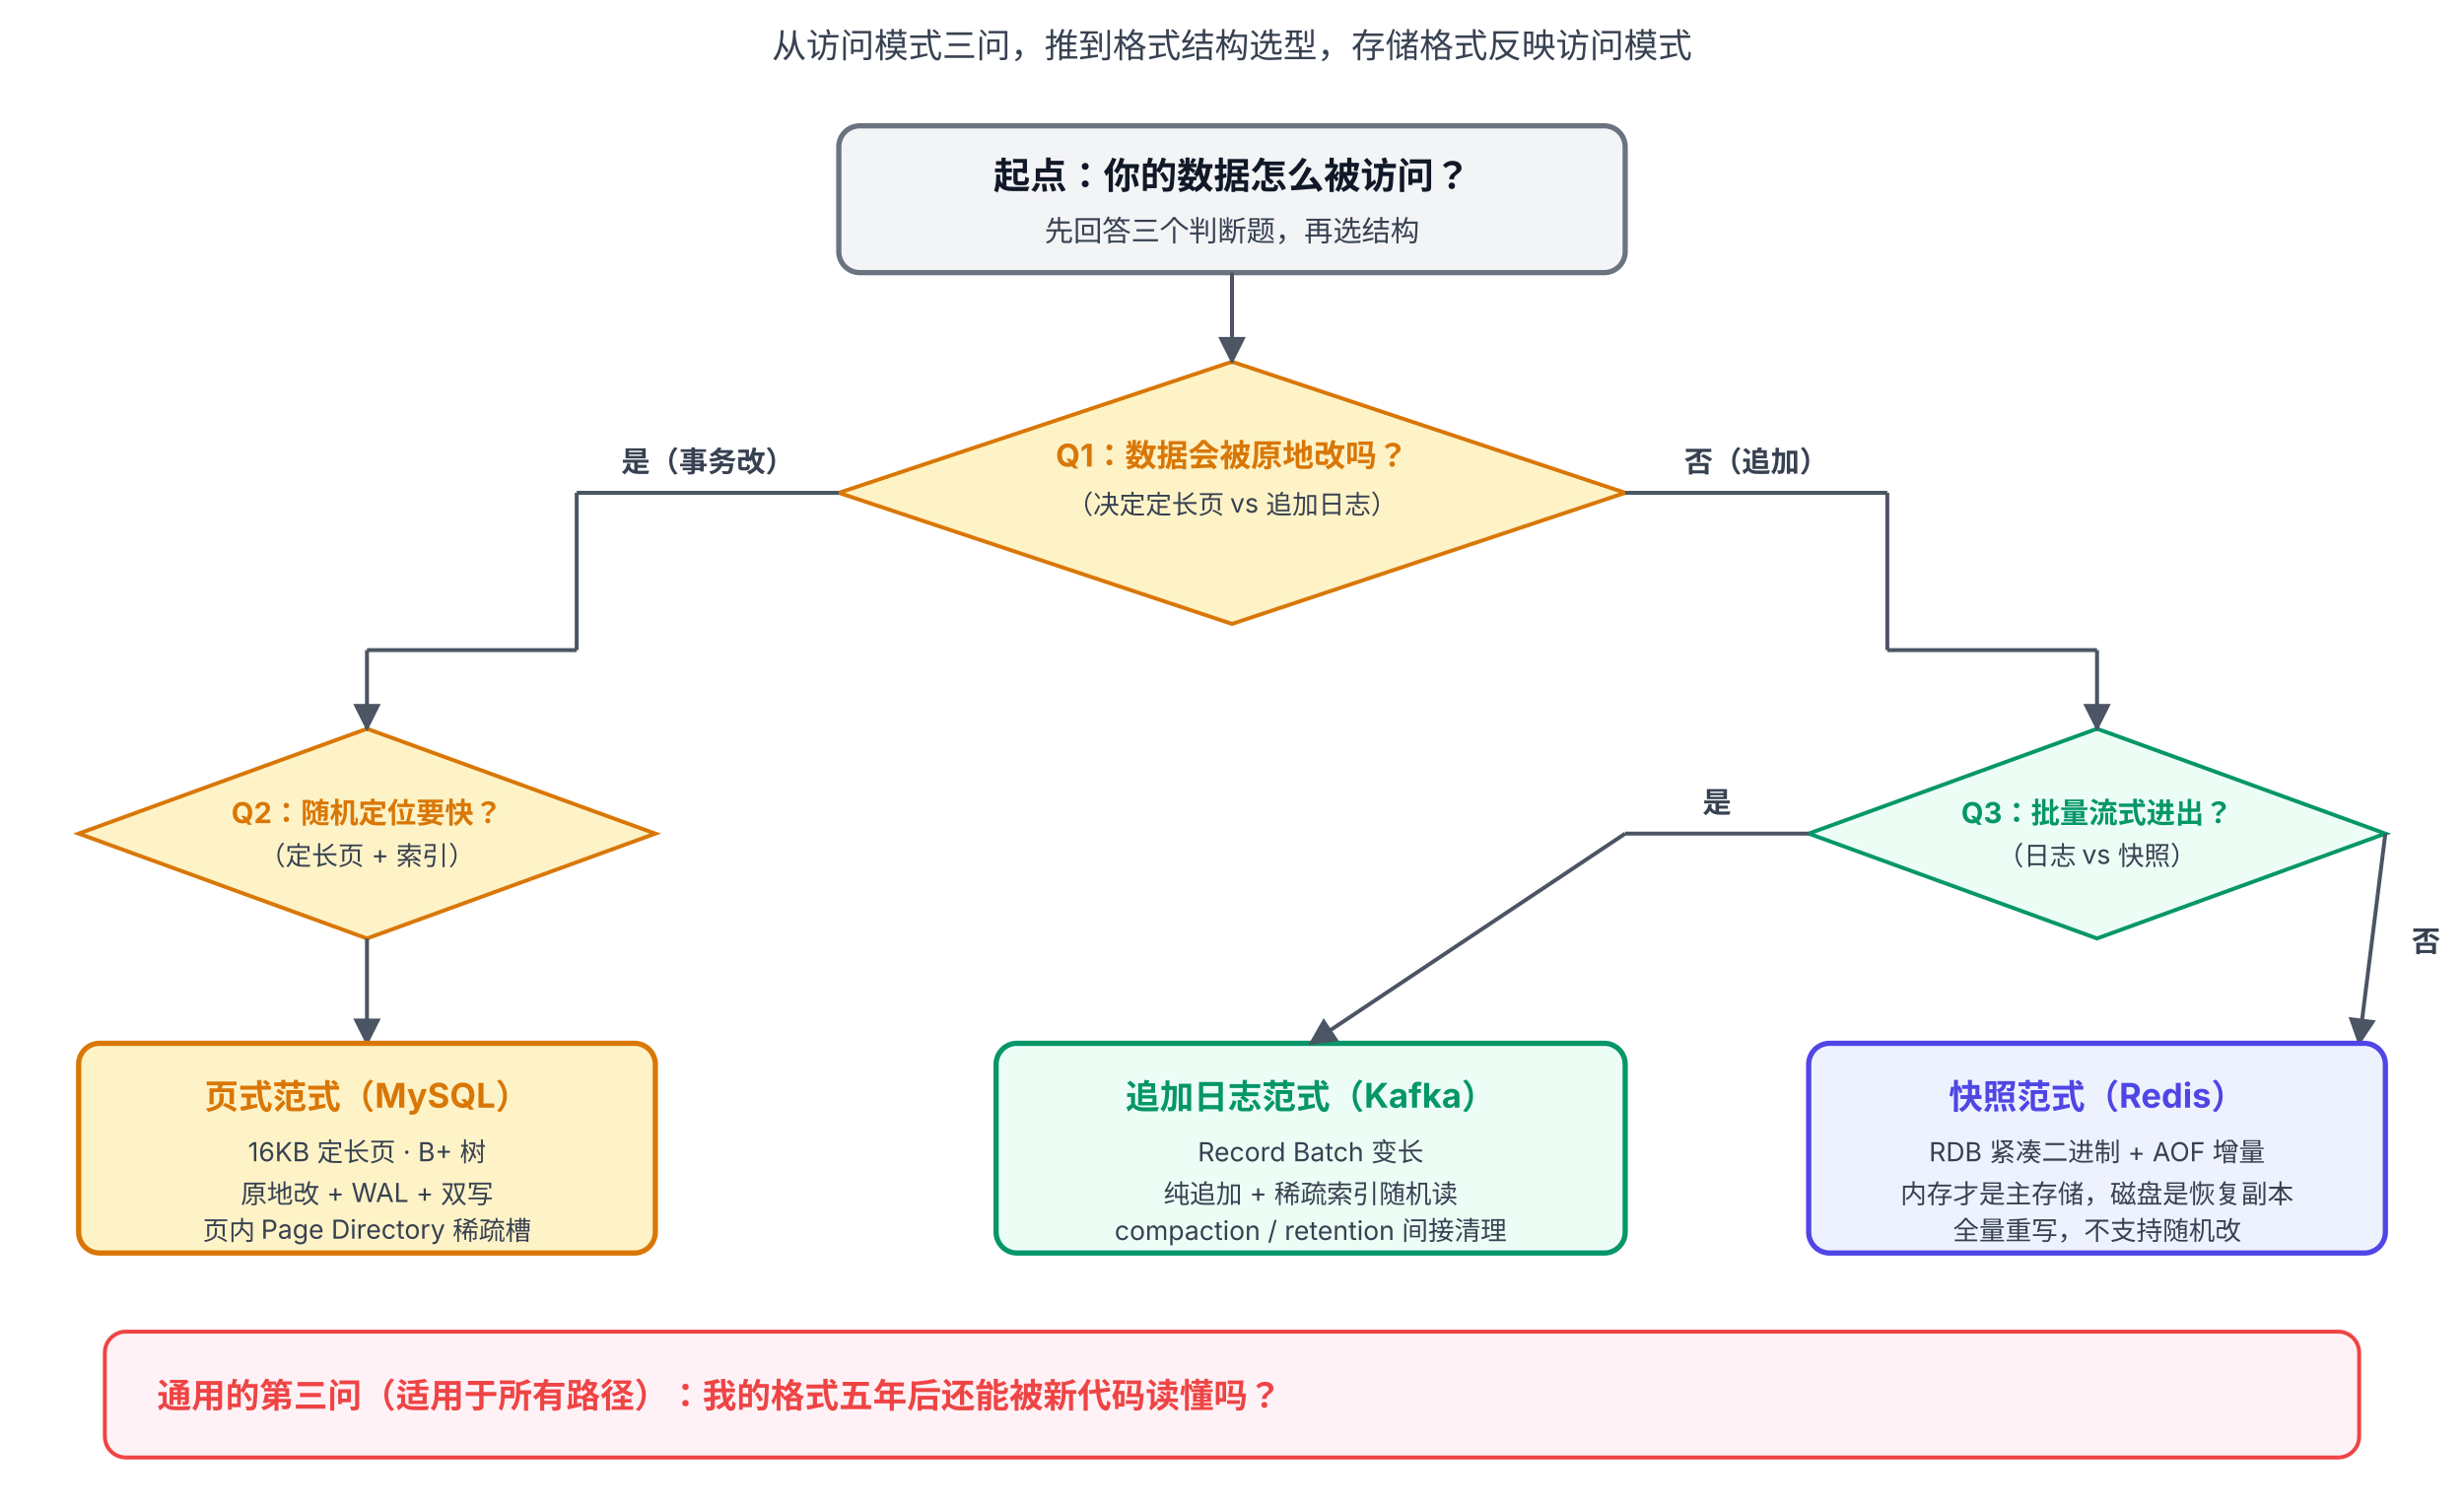
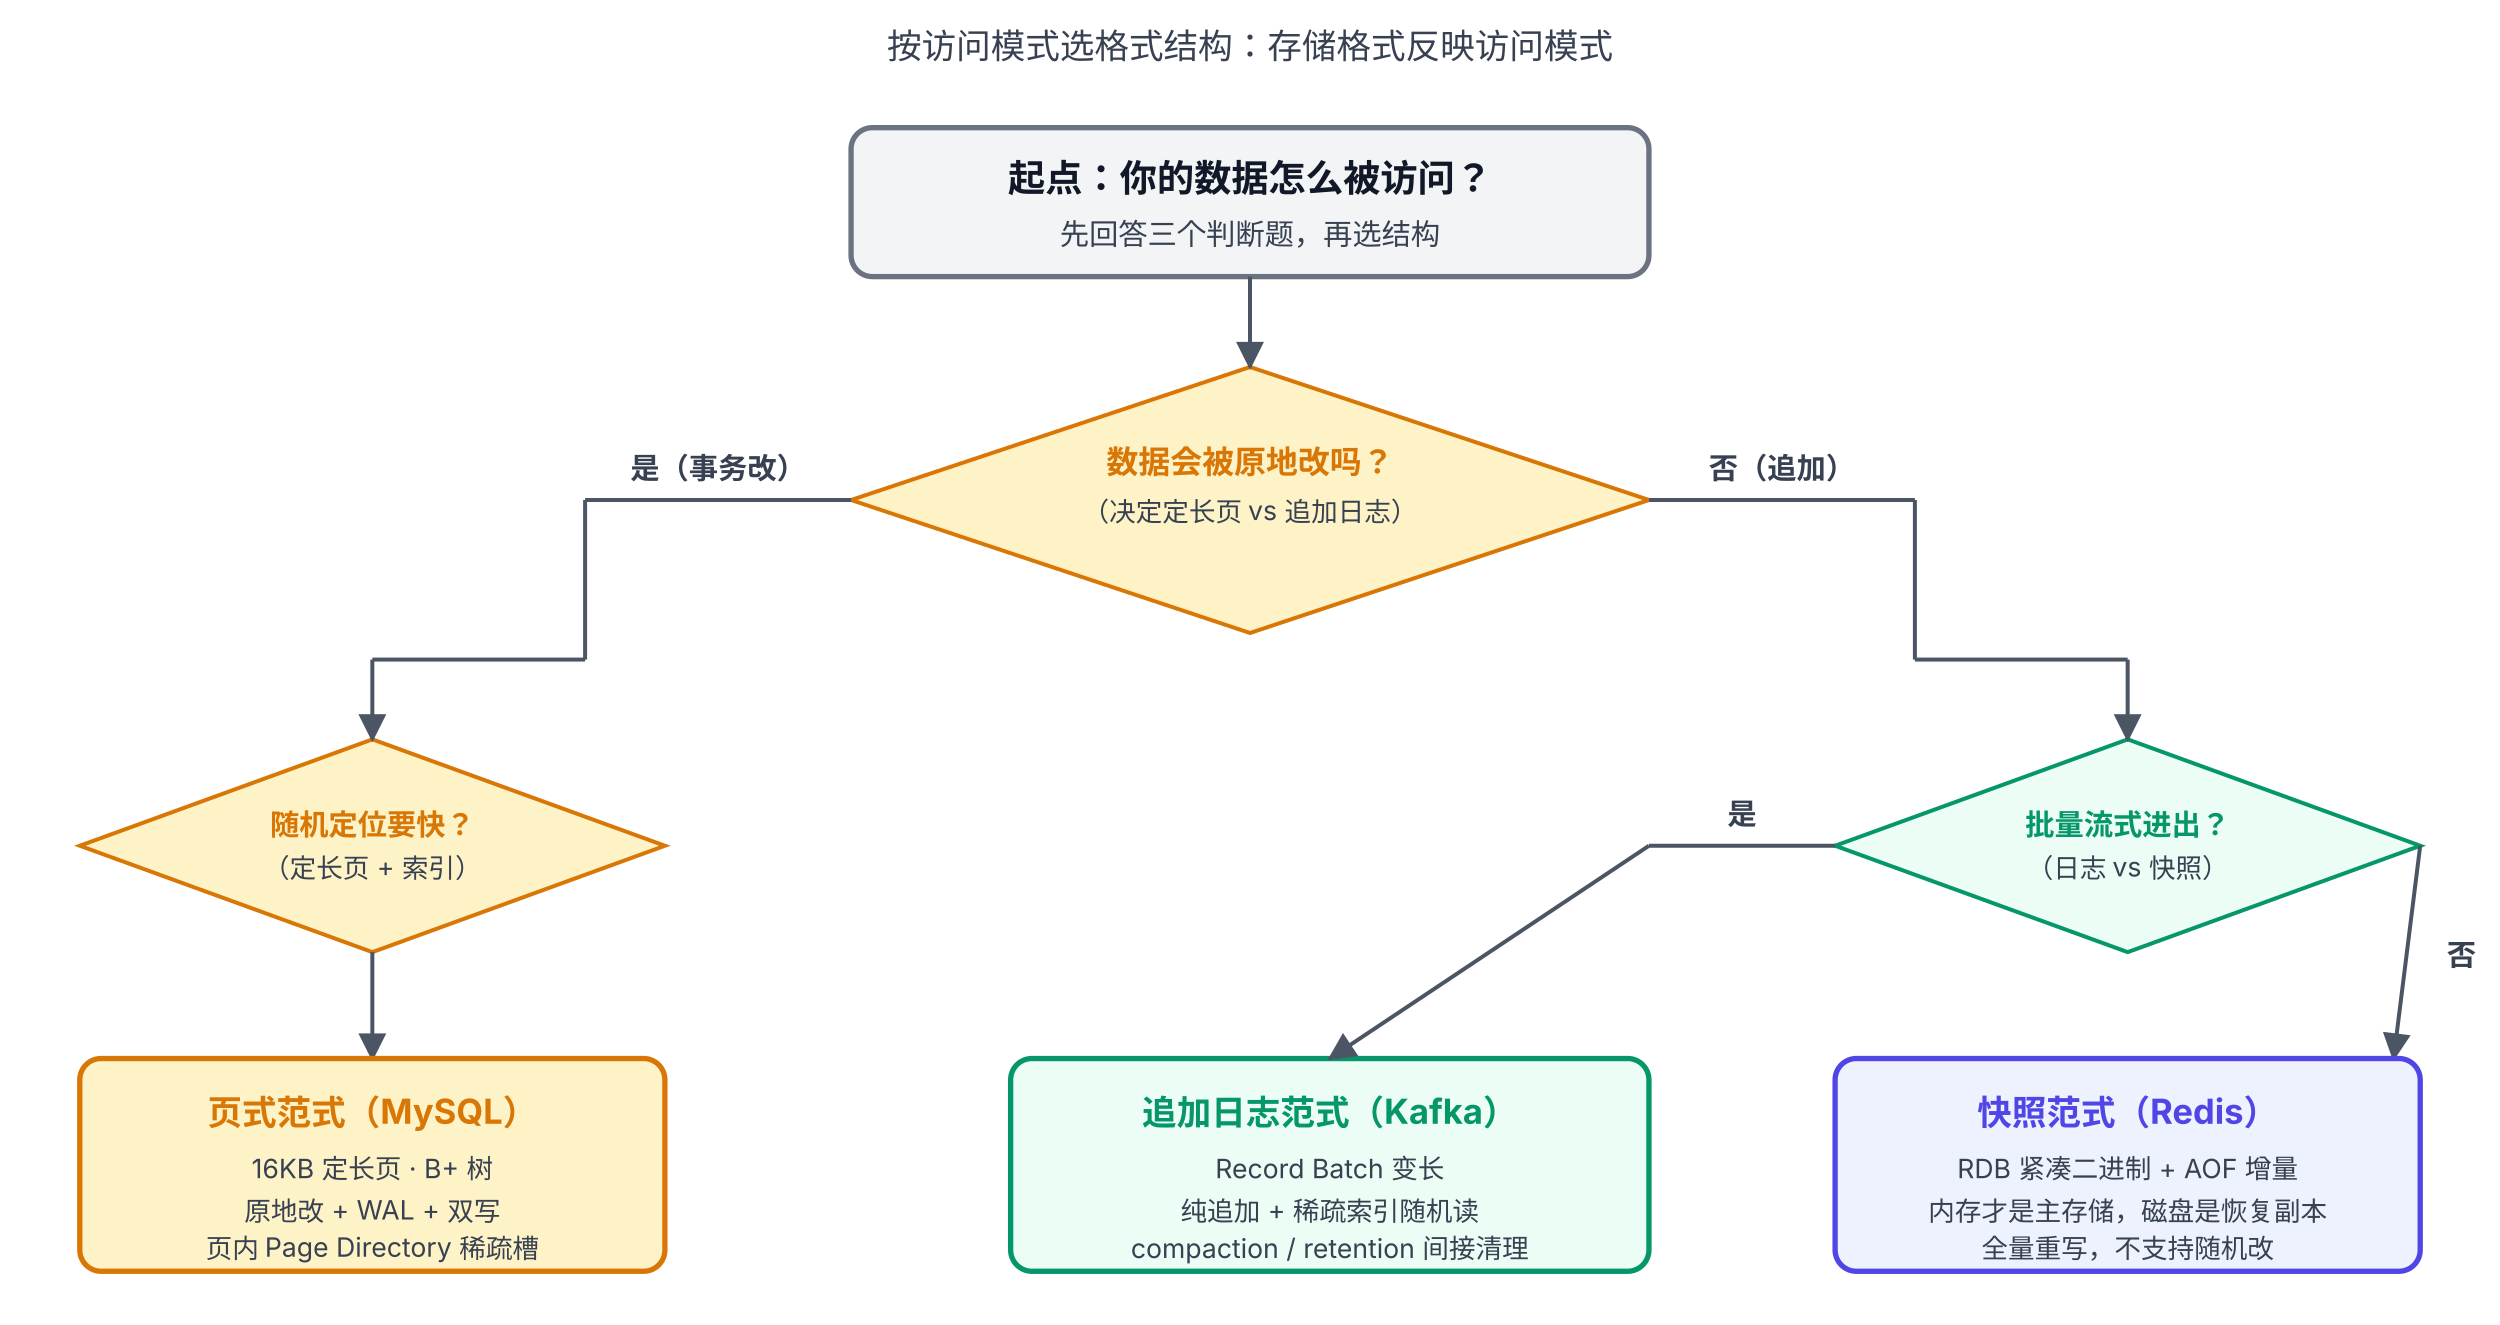
- <svg xmlns="http://www.w3.org/2000/svg" viewBox="0 32 940 576" font-family="system-ui, -apple-system, 'PingFang SC', 'Microsoft YaHei', sans-serif">
+ <svg xmlns="http://www.w3.org/2000/svg" viewBox="0 32 940 498" font-family="system-ui, -apple-system, 'PingFang SC', 'Microsoft YaHei', sans-serif">
  <defs>
    <marker id="arrow" viewBox="0 0 10 10" refX="9" refY="5" markerWidth="7" markerHeight="7" orient="auto-start-reverse">
      <path d="M0,0 L10,5 L0,10 z" fill="#4B5563" />
    </marker>
  </defs>
-   <text x="470" y="54" text-anchor="middle" font-size="13" fill="#374151">从访问模式三问，推到格式结构选型，存储格式反映访问模式</text>
+   <text x="470" y="54" text-anchor="middle" font-size="13" fill="#374151">按访问模式选格式结构：存储格式反映访问模式</text>
  <rect x="320" y="80" width="300" height="56" rx="8" fill="#F3F4F6" stroke="#6B7280" stroke-width="2" />
  <text x="470" y="104" text-anchor="middle" font-size="14" font-weight="700" fill="#111827">起点：你的数据怎么被访问？</text>
  <text x="470" y="124" text-anchor="middle" font-size="11" fill="#374151">先回答三个判断题，再选结构</text>
  <polygon points="470,170 620,220 470,270 320,220" fill="#FEF3C7" stroke="#D97706" stroke-width="1.5" />
-   <text x="470" y="210" text-anchor="middle" font-size="12" font-weight="700" fill="#D97706">Q1：数据会被原地改吗？</text>
+   <text x="470" y="210" text-anchor="middle" font-size="12" font-weight="700" fill="#D97706">数据会被原地改吗？</text>
  <text x="470" y="228" text-anchor="middle" font-size="10" fill="#374151">（决定定长页 vs 追加日志）</text>
  <line x1="470" y1="136" x2="470" y2="170" stroke="#4B5563" stroke-width="1.5" marker-end="url(#arrow)" />
  <line x1="320" y1="220" x2="220" y2="220" stroke="#4B5563" stroke-width="1.5" />
  <text x="270" y="212" text-anchor="middle" font-size="11" font-weight="700" fill="#374151">是（事务改）</text>
  <line x1="620" y1="220" x2="720" y2="220" stroke="#4B5563" stroke-width="1.5" />
  <text x="670" y="212" text-anchor="middle" font-size="11" font-weight="700" fill="#374151">否（追加）</text>
  <polygon points="140,310 250,350 140,390 30,350" fill="#FEF3C7" stroke="#D97706" stroke-width="1.5" />
-   <text x="140" y="346" text-anchor="middle" font-size="11" font-weight="700" fill="#D97706">Q2：随机定位要快？</text>
+   <text x="140" y="346" text-anchor="middle" font-size="11" font-weight="700" fill="#D97706">随机定位要快？</text>
  <text x="140" y="362" text-anchor="middle" font-size="10" fill="#374151">（定长页 + 索引）</text>
  <line x1="220" y1="220" x2="220" y2="280" stroke="#4B5563" stroke-width="1.5" />
  <line x1="220" y1="280" x2="140" y2="280" stroke="#4B5563" stroke-width="1.5" />
  <line x1="140" y1="280" x2="140" y2="310" stroke="#4B5563" stroke-width="1.5" marker-end="url(#arrow)" />
  <line x1="140" y1="390" x2="140" y2="430" stroke="#4B5563" stroke-width="1.5" marker-end="url(#arrow)" />
  <rect x="30" y="430" width="220" height="80" rx="8" fill="#FEF3C7" stroke="#D97706" stroke-width="2" />
  <text x="140" y="455" text-anchor="middle" font-size="13" font-weight="700" fill="#D97706">页式范式（MySQL）</text>
  <text x="140" y="475" text-anchor="middle" font-size="10" fill="#374151">16KB 定长页 · B+ 树</text>
  <text x="140" y="491" text-anchor="middle" font-size="10" fill="#374151">原地改 + WAL + 双写</text>
  <text x="140" y="505" text-anchor="middle" font-size="10" fill="#374151">页内 Page Directory 稀疏槽</text>
  <polygon points="800,310 910,350 800,390 690,350" fill="#ECFDF5" stroke="#059669" stroke-width="1.5" />
-   <text x="800" y="346" text-anchor="middle" font-size="11" font-weight="700" fill="#059669">Q3：批量流式进出？</text>
+   <text x="800" y="346" text-anchor="middle" font-size="11" font-weight="700" fill="#059669">批量流式进出？</text>
  <text x="800" y="362" text-anchor="middle" font-size="10" fill="#374151">（日志 vs 快照）</text>
  <line x1="720" y1="220" x2="720" y2="280" stroke="#4B5563" stroke-width="1.5" />
  <line x1="720" y1="280" x2="800" y2="280" stroke="#4B5563" stroke-width="1.5" />
  <line x1="800" y1="280" x2="800" y2="310" stroke="#4B5563" stroke-width="1.5" marker-end="url(#arrow)" />
  <line x1="690" y1="350" x2="620" y2="350" stroke="#4B5563" stroke-width="1.5" />
  <text x="655" y="342" text-anchor="middle" font-size="11" font-weight="700" fill="#374151">是</text>
  <line x1="910" y1="350" x2="900" y2="430" stroke="#4B5563" stroke-width="1.5" marker-end="url(#arrow)" />
  <text x="920" y="395" font-size="11" font-weight="700" fill="#374151">否</text>
  <rect x="380" y="430" width="240" height="80" rx="8" fill="#ECFDF5" stroke="#059669" stroke-width="2" />
  <text x="500" y="455" text-anchor="middle" font-size="13" font-weight="700" fill="#059669">追加日志范式（Kafka）</text>
  <text x="500" y="475" text-anchor="middle" font-size="10" fill="#374151">Record Batch 变长</text>
  <text x="500" y="491" text-anchor="middle" font-size="10" fill="#374151">纯追加 + 稀疏索引随机读</text>
  <text x="500" y="505" text-anchor="middle" font-size="10" fill="#374151">compaction / retention 间接清理</text>
  <line x1="620" y1="350" x2="500" y2="430" stroke="#4B5563" stroke-width="1.5" marker-end="url(#arrow)" />
  <rect x="690" y="430" width="220" height="80" rx="8" fill="#EEF2FF" stroke="#4F46E5" stroke-width="2" />
  <text x="800" y="455" text-anchor="middle" font-size="13" font-weight="700" fill="#4F46E5">快照范式（Redis）</text>
  <text x="800" y="475" text-anchor="middle" font-size="10" fill="#374151">RDB 紧凑二进制 + AOF 增量</text>
  <text x="800" y="491" text-anchor="middle" font-size="10" fill="#374151">内存才是主存储，磁盘是恢复副本</text>
  <text x="800" y="505" text-anchor="middle" font-size="10" fill="#374151">全量重写，不支持随机改</text>
-   <rect x="40" y="540" width="860" height="48" rx="8" fill="#FEF2F7" stroke="#EF4444" stroke-width="1.5" />
-   <text x="60" y="569" font-size="13" font-weight="700" fill="#EF4444">通用的第三问（适用于所有路径）：我的格式五年后还能被新代码读懂吗？</text>
</svg>
